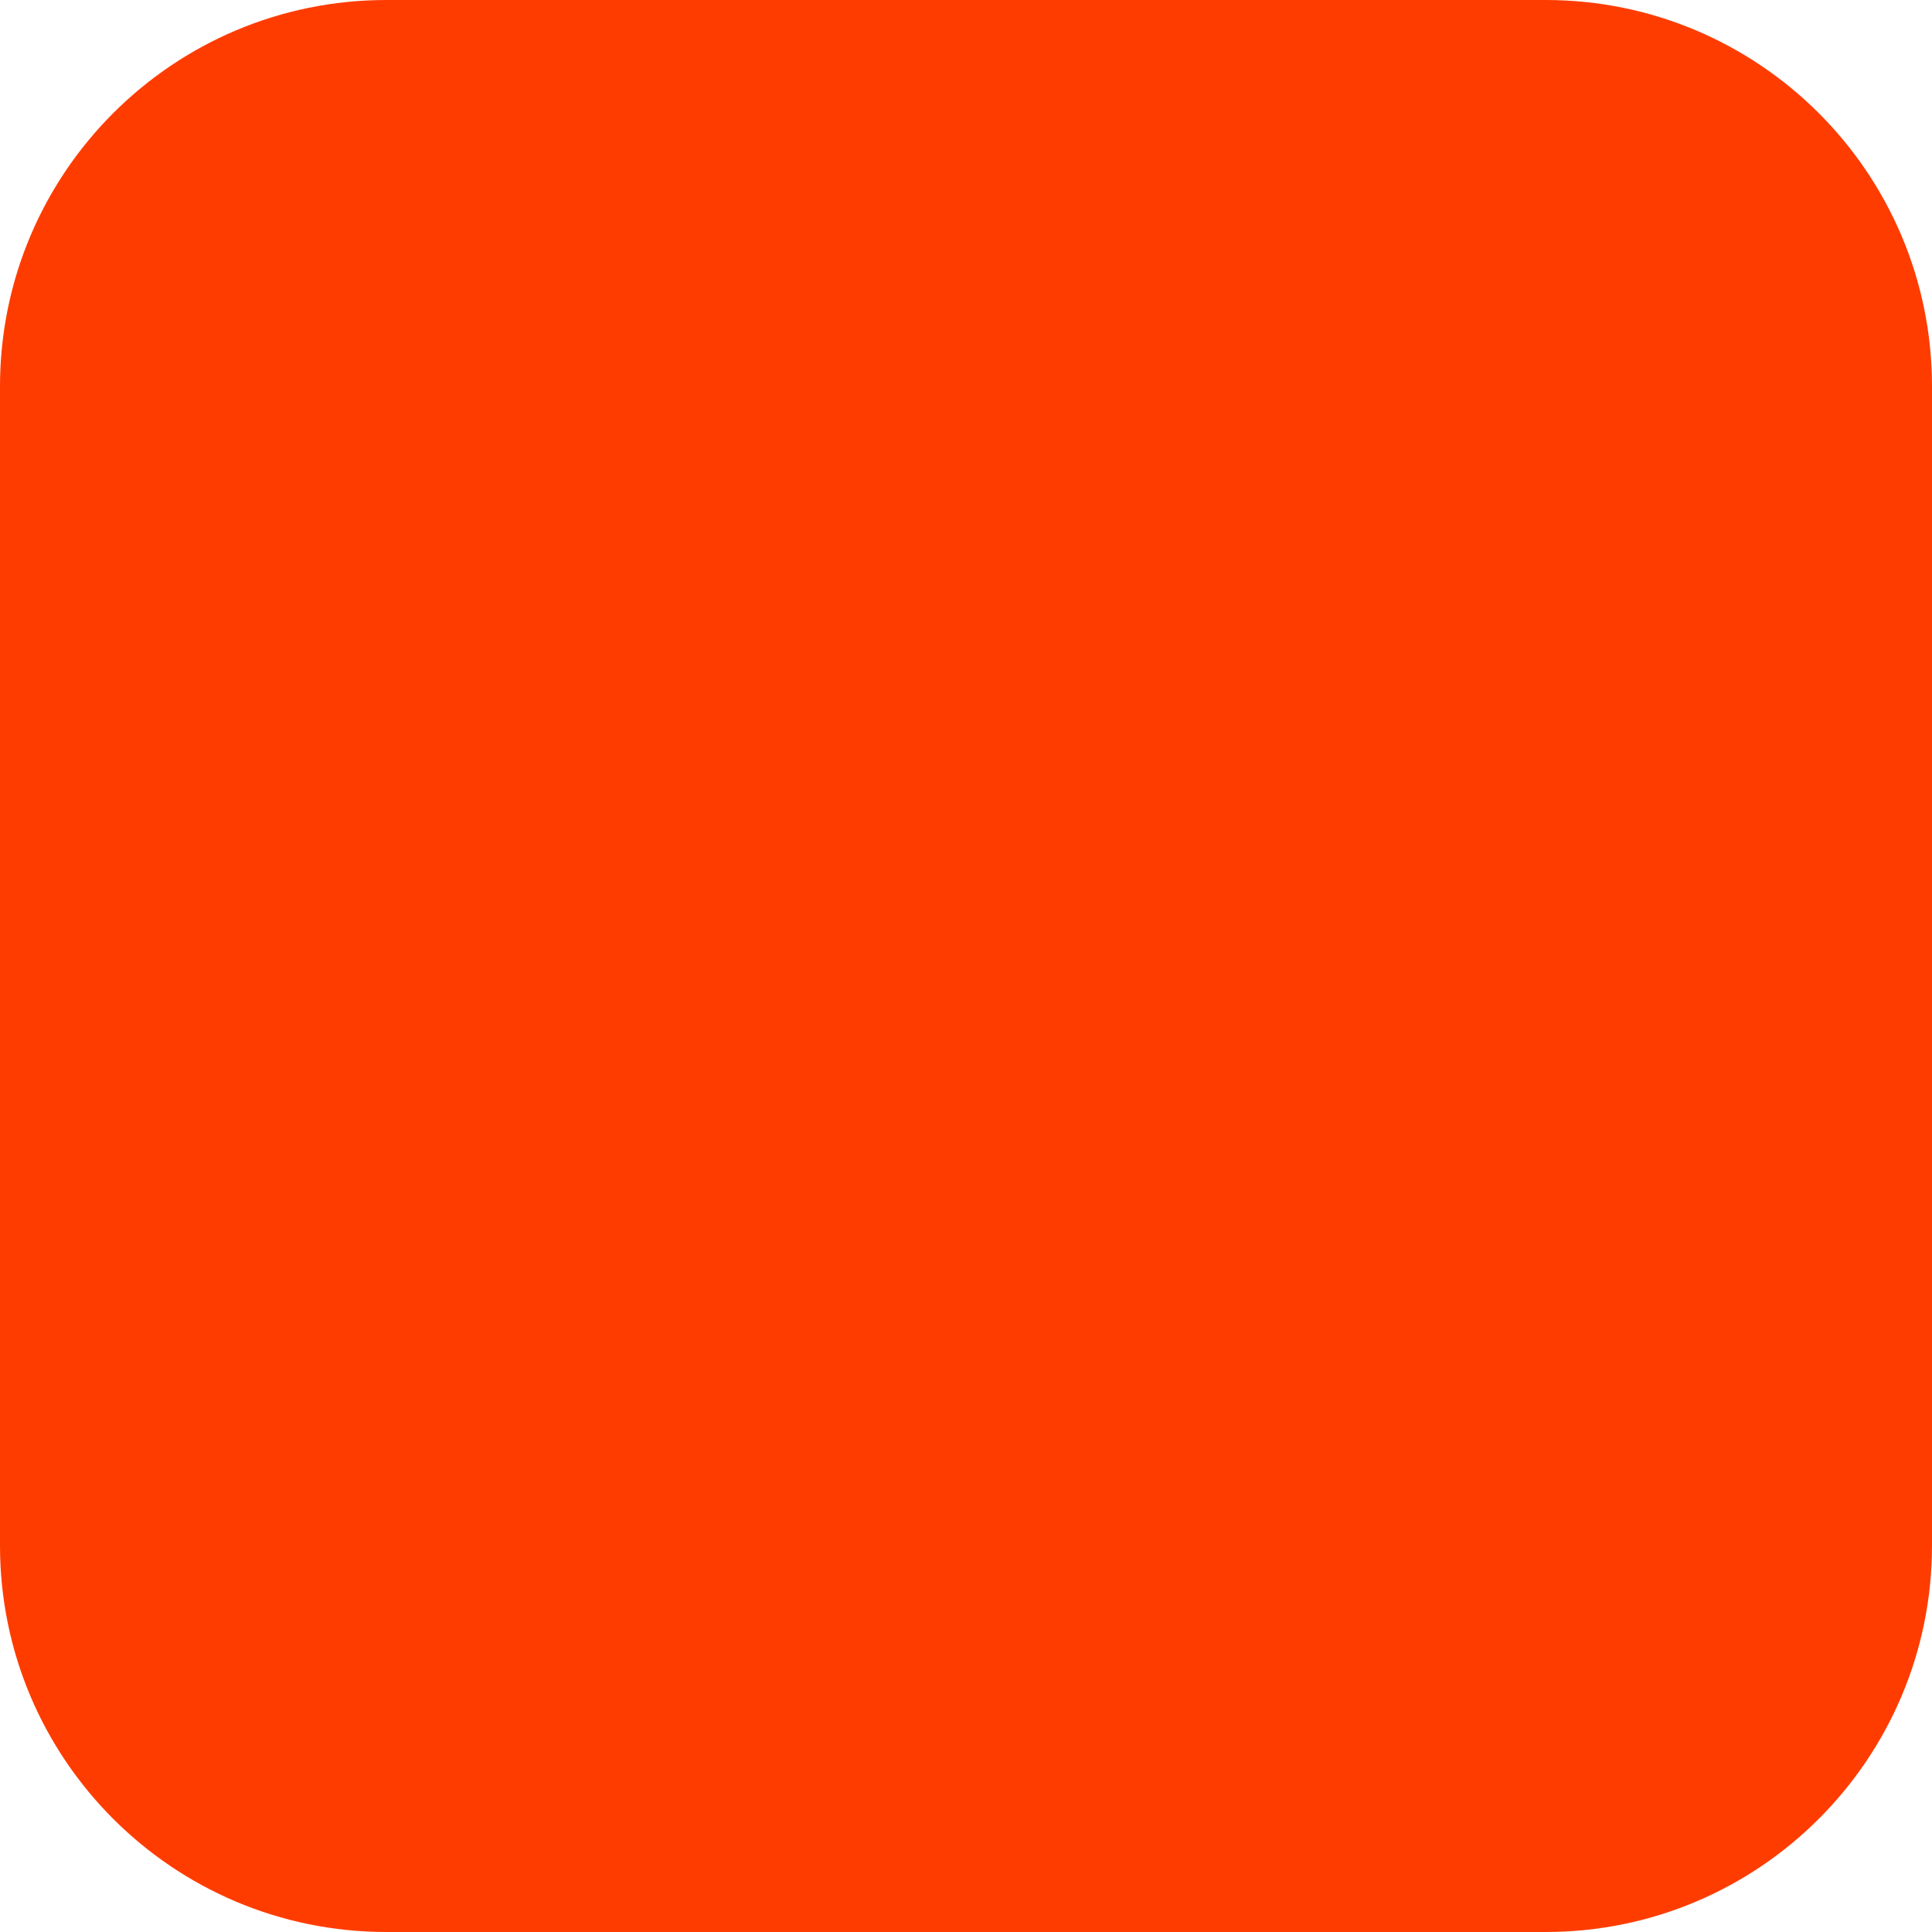
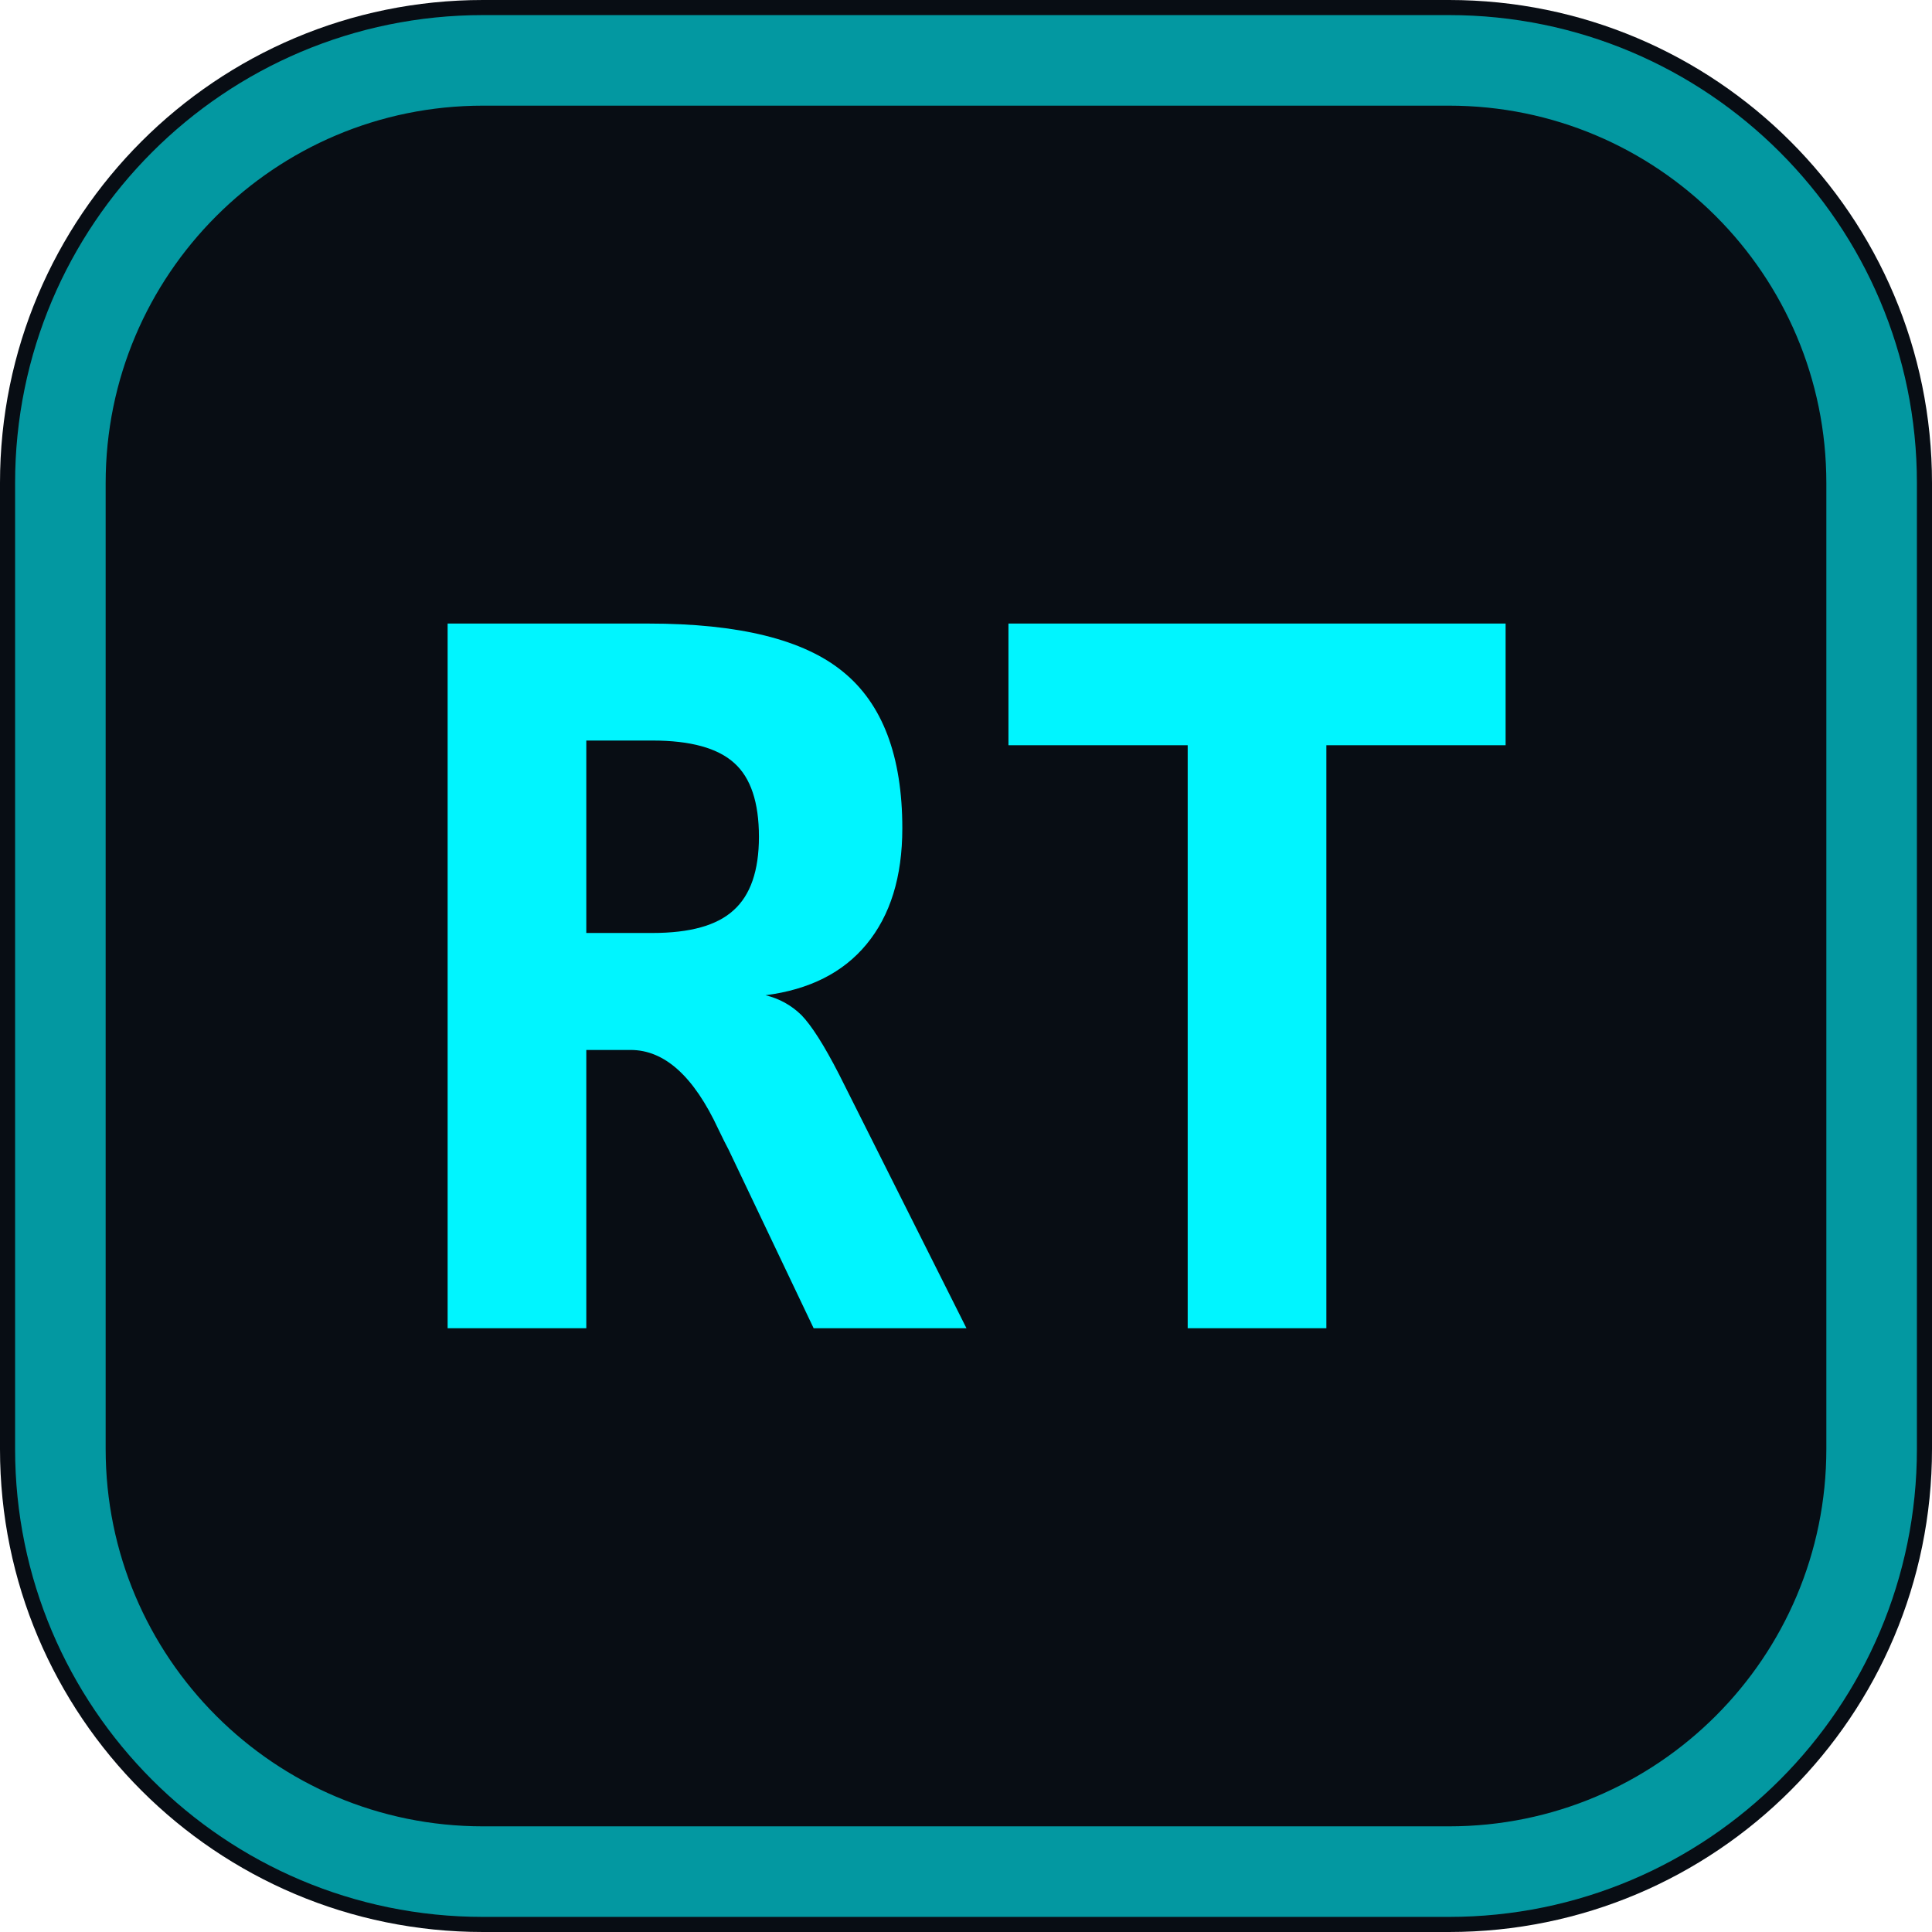
- <svg xmlns="http://www.w3.org/2000/svg" width="180" height="180" viewBox="0 0 180 180" fill="none">
-   <rect width="180" height="180" rx="36" fill="#FF3C00" />
+ <svg xmlns="http://www.w3.org/2000/svg" viewBox="0 0 32 32" fill="none">
+   <rect width="32" height="32" rx="8" fill="#080d14" />
+   <rect x="1" y="1" width="30" height="30" rx="7" stroke="#00f5ff" stroke-width="1.5" stroke-opacity="0.6" />
+   <text x="16" y="22" font-family="monospace" font-size="16" font-weight="700" fill="#00f5ff" text-anchor="middle">RT</text>
</svg>
